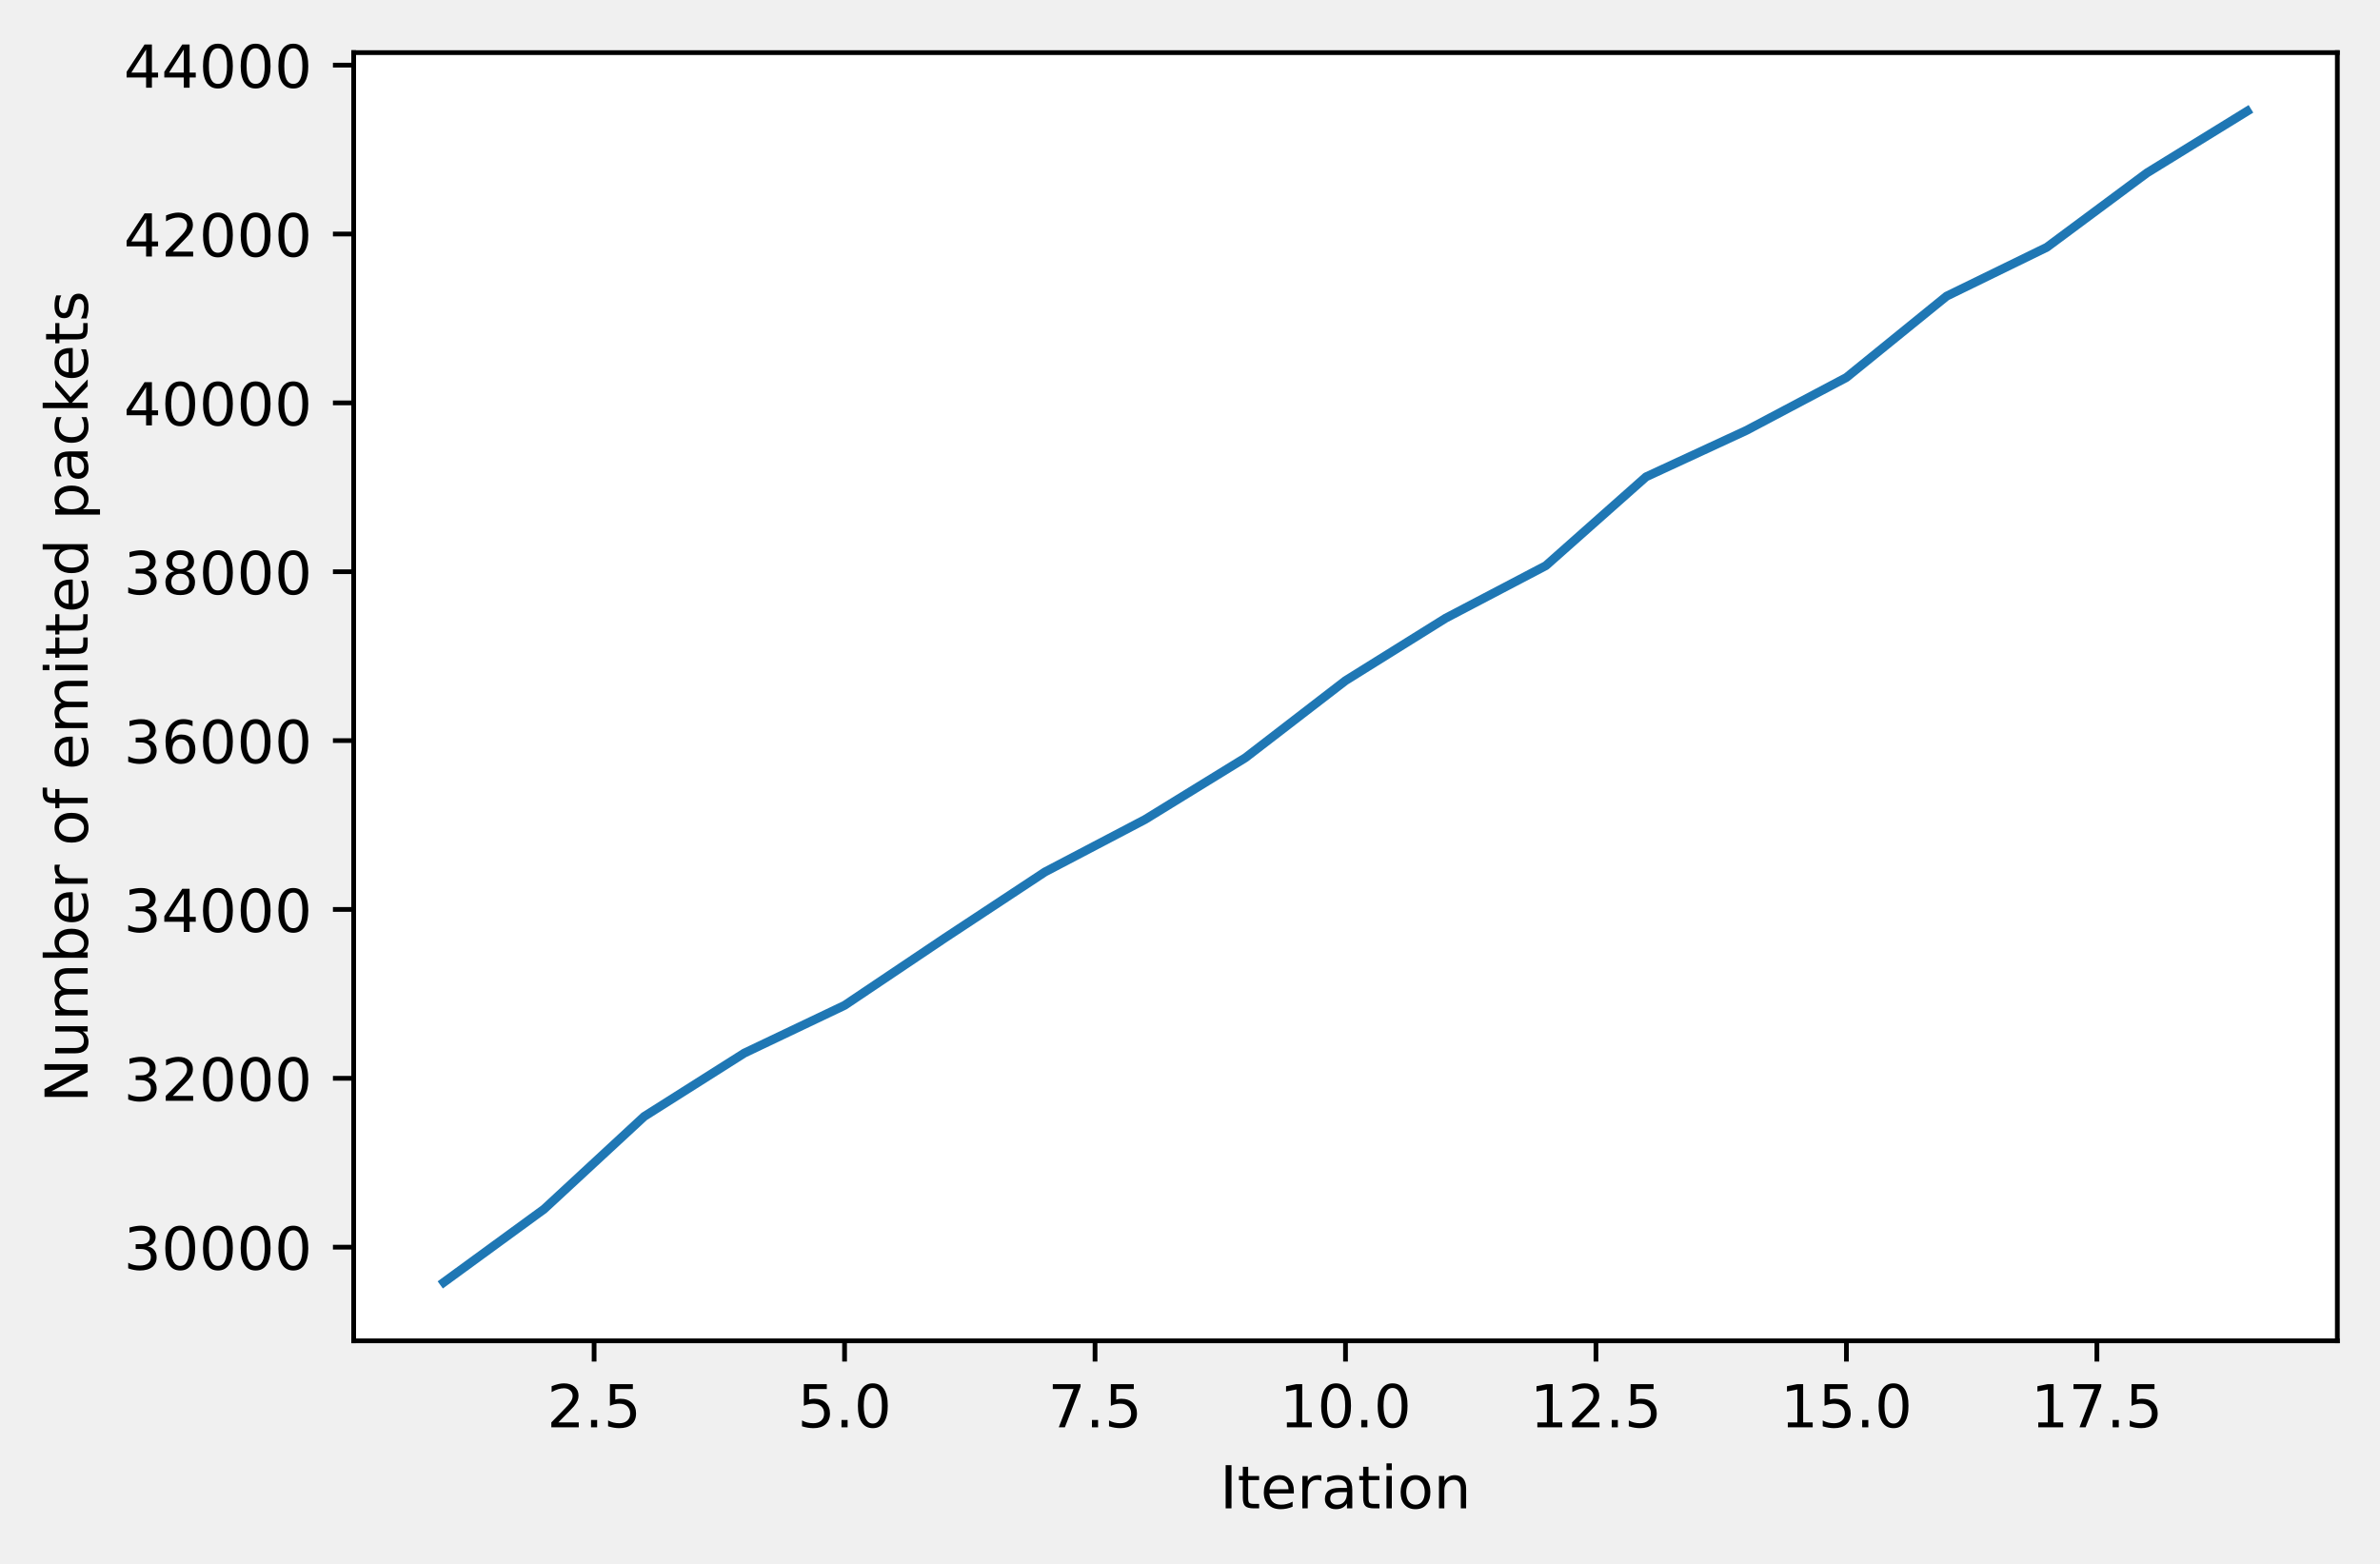
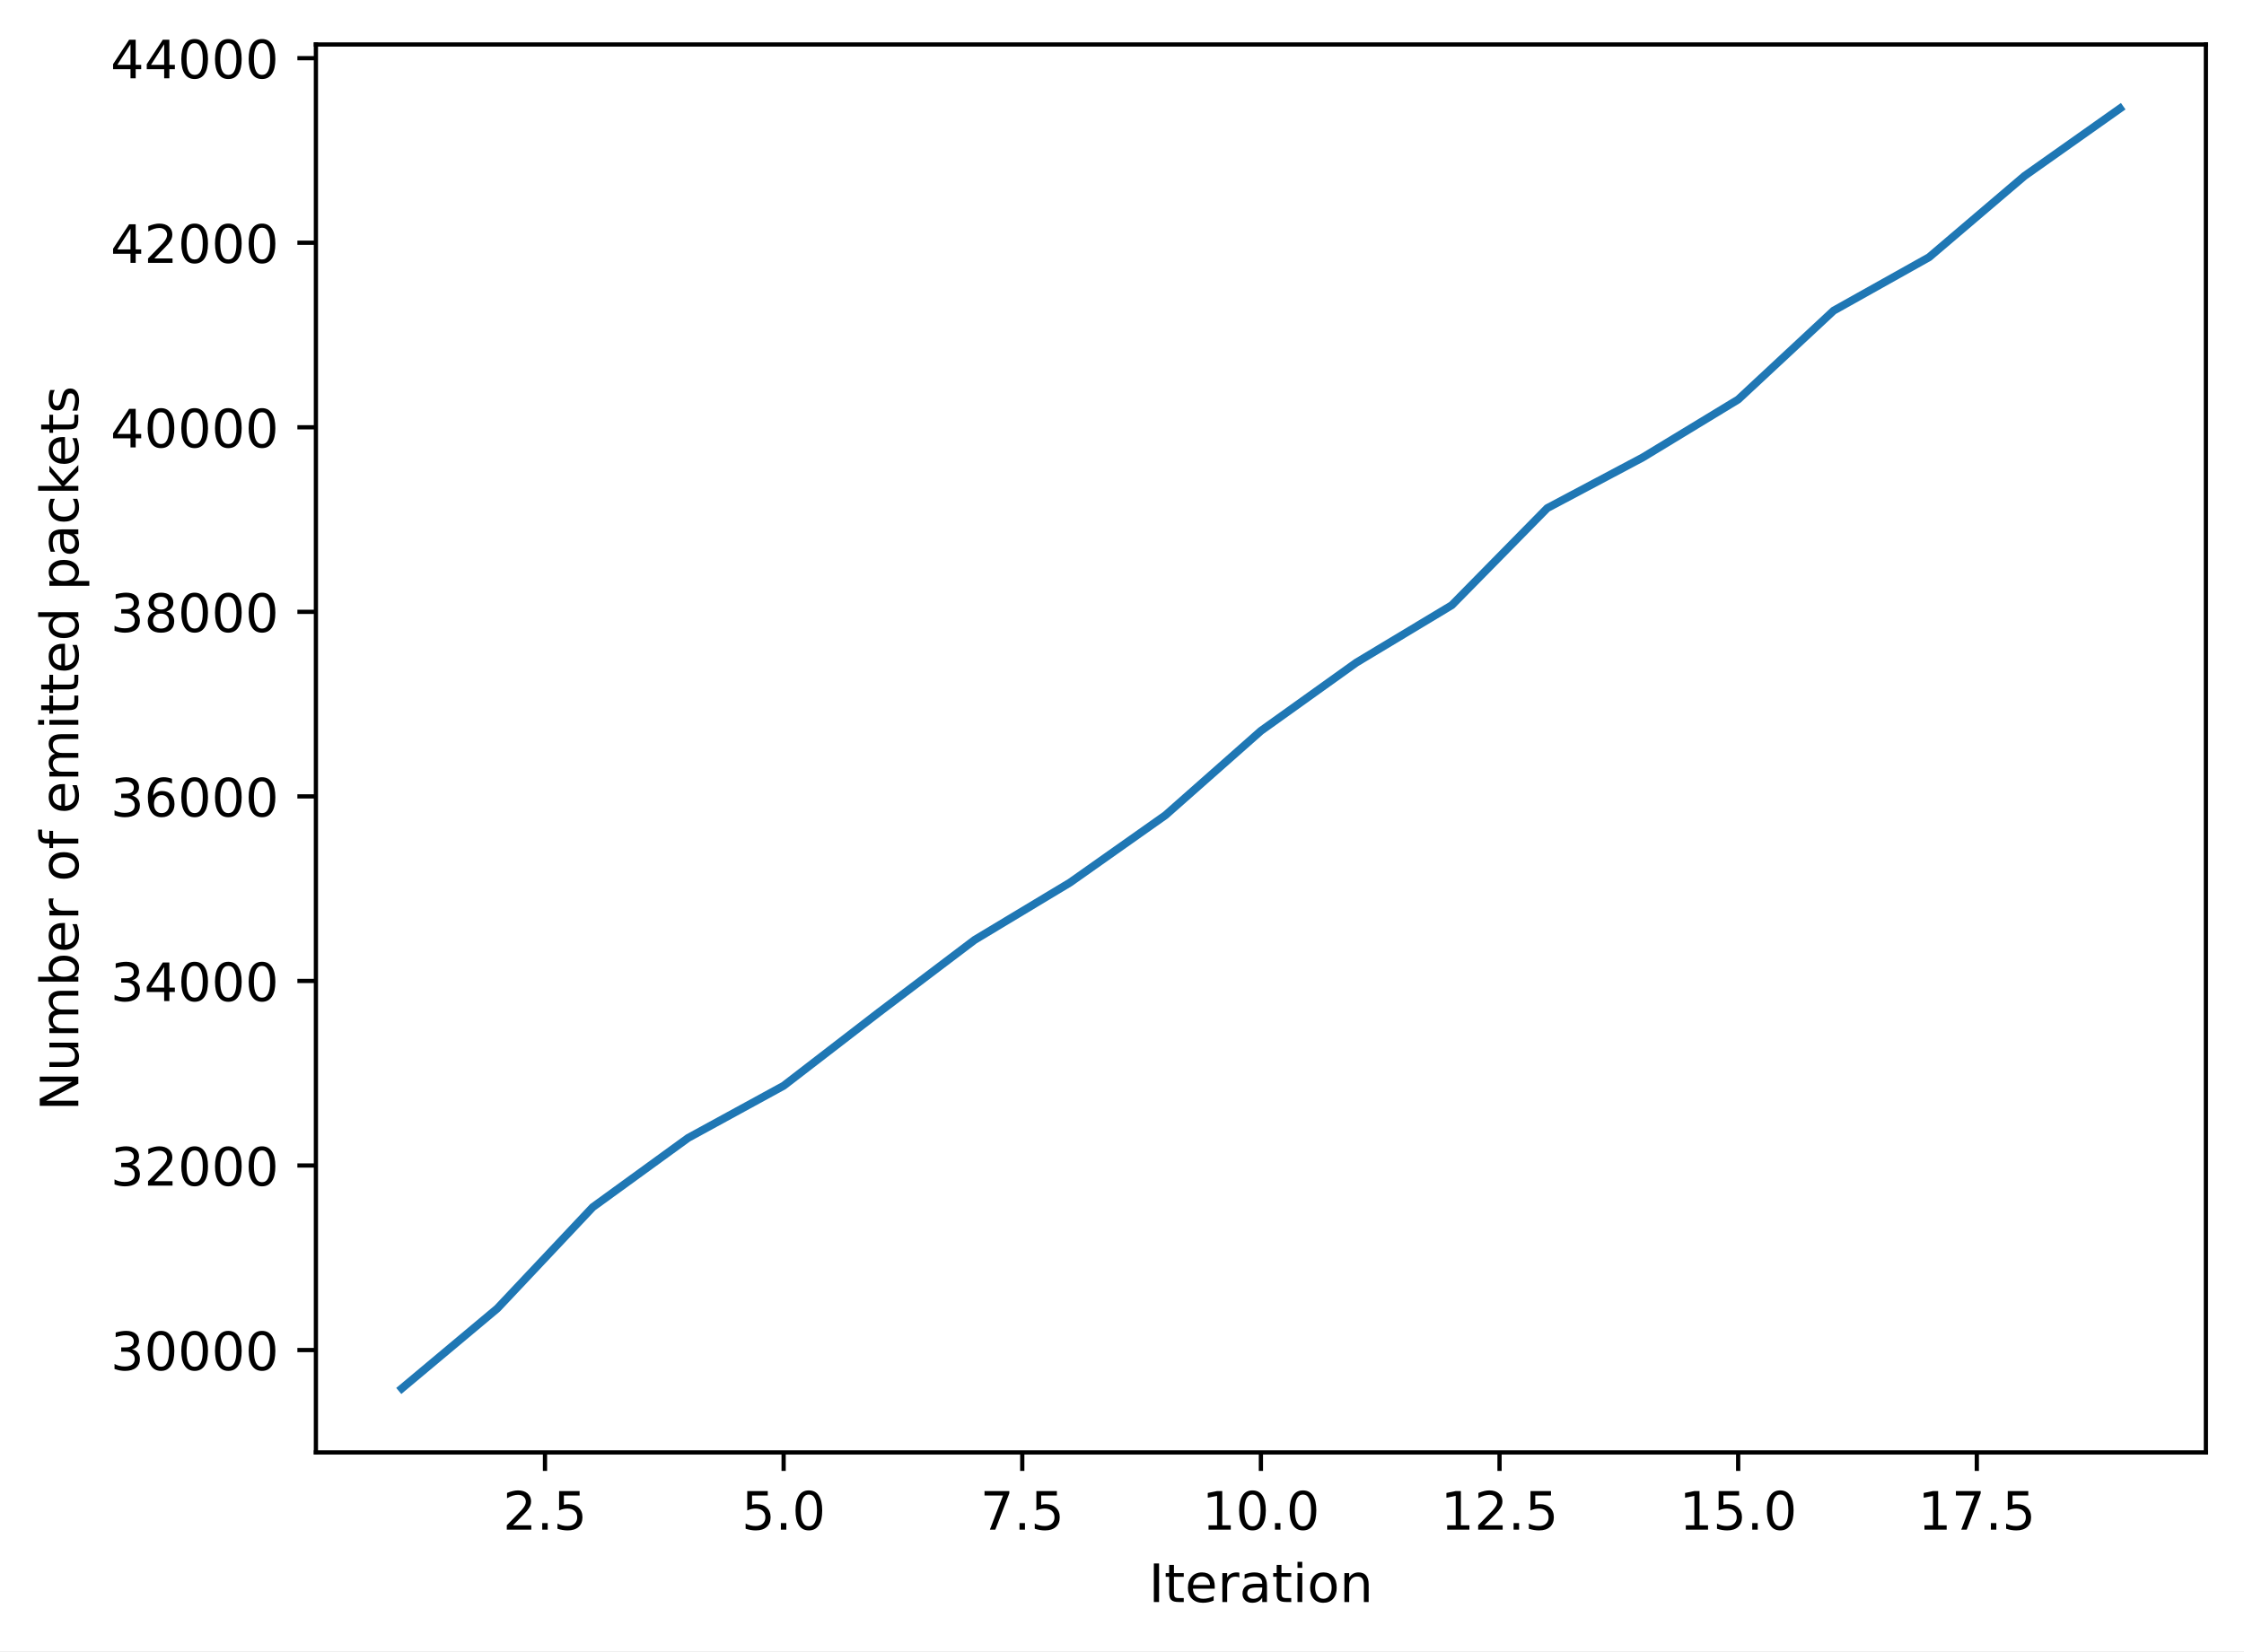
- <svg xmlns="http://www.w3.org/2000/svg" xmlns:xlink="http://www.w3.org/1999/xlink" width="401.691pt" height="263.879pt" viewBox="0 0 401.691 263.879" version="1.1">
+ <svg xmlns="http://www.w3.org/2000/svg" xmlns:xlink="http://www.w3.org/1999/xlink" width="424.011pt" height="312.077pt" viewBox="0 0 424.011 312.077" version="1.1">
  <defs>
    <style type="text/css">*{stroke-linejoin: round; stroke-linecap: butt}</style>
  </defs>
  <g id="figure_1">
    <g id="patch_1">
-       <path d="M 0 263.879  L 401.691 263.879  L 401.691 0  L 0 0  L 0 263.879  z " style="fill: none" />
+       <path d="M 0 312.077  L 424.011 312.077  L 424.011 0  L 0 0  z " style="fill: #ffffff" />
    </g>
    <g id="axes_1">
      <g id="patch_2">
-         <path d="M 59.691 226.322  L 394.491 226.322  L 394.491 8.882  L 59.691 8.882  z " style="fill: #ffffff" />
+         <path d="M 59.691 274.52  L 416.811 274.52  L 416.811 8.408  L 59.691 8.408  z " style="fill: #ffffff" />
      </g>
      <g id="matplotlib.axis_1">
        <g id="xtick_1">
          <g id="line2d_1">
            <defs>
-               <path id="md92c70243d" d="M 0 0  L 0 3.5  " style="stroke: #000000; stroke-width: 0.8" />
+               <path id="mac2c040089" d="M 0 0  L 0 3.5  " style="stroke: #000000; stroke-width: 0.8" />
            </defs>
            <g>
-               <use xlink:href="#md92c70243d" x="100.272" y="226.322" style="stroke: #000000; stroke-width: 0.8" />
+               <use xlink:href="#mac2c040089" x="102.978" y="274.52" style="stroke: #000000; stroke-width: 0.8" />
            </g>
          </g>
          <g id="text_1">
-             <g transform="translate(92.32088 240.9207)scale(0.1 -0.1)">
+             <g transform="translate(95.02634 289.1188)scale(0.1 -0.1)">
              <defs>
                <path id="DejaVuSans-32" d="M 1228 531  L 3431 531  L 3431 0  L 469 0  L 469 531  Q 828 903 1448 1529  Q 2069 2156 2228 2338  Q 2531 2678 2651 2914  Q 2772 3150 2772 3378  Q 2772 3750 2511 3984  Q 2250 4219 1831 4219  Q 1534 4219 1204 4116  Q 875 4013 500 3803  L 500 4441  Q 881 4594 1212 4672  Q 1544 4750 1819 4750  Q 2544 4750 2975 4387  Q 3406 4025 3406 3419  Q 3406 3131 3298 2873  Q 3191 2616 2906 2266  Q 2828 2175 2409 1742  Q 1991 1309 1228 531  z " transform="scale(0.015625)" />
                <path id="DejaVuSans-2e" d="M 684 794  L 1344 794  L 1344 0  L 684 0  L 684 794  z " transform="scale(0.015625)" />
                <path id="DejaVuSans-35" d="M 691 4666  L 3169 4666  L 3169 4134  L 1269 4134  L 1269 2991  Q 1406 3038 1543 3061  Q 1681 3084 1819 3084  Q 2600 3084 3056 2656  Q 3513 2228 3513 1497  Q 3513 744 3044 326  Q 2575 -91 1722 -91  Q 1428 -91 1123 -41  Q 819 9 494 109  L 494 744  Q 775 591 1075 516  Q 1375 441 1709 441  Q 2250 441 2565 725  Q 2881 1009 2881 1497  Q 2881 1984 2565 2268  Q 2250 2553 1709 2553  Q 1456 2553 1204 2497  Q 953 2441 691 2322  L 691 4666  z " transform="scale(0.015625)" />
              </defs>
              <use xlink:href="#DejaVuSans-32" />
              <use xlink:href="#DejaVuSans-2e" x="63.623" />
              <use xlink:href="#DejaVuSans-35" x="95.41" />
            </g>
          </g>
        </g>
        <g id="xtick_2">
          <g id="line2d_2">
            <g>
-               <use xlink:href="#md92c70243d" x="142.545" y="226.322" style="stroke: #000000; stroke-width: 0.8" />
+               <use xlink:href="#mac2c040089" x="148.069" y="274.52" style="stroke: #000000; stroke-width: 0.8" />
            </g>
          </g>
          <g id="text_2">
-             <g transform="translate(134.5936 240.9207)scale(0.1 -0.1)">
+             <g transform="translate(140.1172 289.1188)scale(0.1 -0.1)">
              <defs>
                <path id="DejaVuSans-30" d="M 2034 4250  Q 1547 4250 1301 3770  Q 1056 3291 1056 2328  Q 1056 1369 1301 889  Q 1547 409 2034 409  Q 2525 409 2770 889  Q 3016 1369 3016 2328  Q 3016 3291 2770 3770  Q 2525 4250 2034 4250  z M 2034 4750  Q 2819 4750 3233 4129  Q 3647 3509 3647 2328  Q 3647 1150 3233 529  Q 2819 -91 2034 -91  Q 1250 -91 836 529  Q 422 1150 422 2328  Q 422 3509 836 4129  Q 1250 4750 2034 4750  z " transform="scale(0.015625)" />
              </defs>
              <use xlink:href="#DejaVuSans-35" />
              <use xlink:href="#DejaVuSans-2e" x="63.623" />
              <use xlink:href="#DejaVuSans-30" x="95.41" />
            </g>
          </g>
        </g>
        <g id="xtick_3">
          <g id="line2d_3">
            <g>
-               <use xlink:href="#md92c70243d" x="184.818" y="226.322" style="stroke: #000000; stroke-width: 0.8" />
+               <use xlink:href="#mac2c040089" x="193.16" y="274.52" style="stroke: #000000; stroke-width: 0.8" />
            </g>
          </g>
          <g id="text_3">
-             <g transform="translate(176.8663 240.9207)scale(0.1 -0.1)">
+             <g transform="translate(185.2082 289.1188)scale(0.1 -0.1)">
              <defs>
                <path id="DejaVuSans-37" d="M 525 4666  L 3525 4666  L 3525 4397  L 1831 0  L 1172 0  L 2766 4134  L 525 4134  L 525 4666  z " transform="scale(0.015625)" />
              </defs>
              <use xlink:href="#DejaVuSans-37" />
              <use xlink:href="#DejaVuSans-2e" x="63.623" />
              <use xlink:href="#DejaVuSans-35" x="95.41" />
            </g>
          </g>
        </g>
        <g id="xtick_4">
          <g id="line2d_4">
            <g>
-               <use xlink:href="#md92c70243d" x="227.091" y="226.322" style="stroke: #000000; stroke-width: 0.8" />
+               <use xlink:href="#mac2c040089" x="238.251" y="274.52" style="stroke: #000000; stroke-width: 0.8" />
            </g>
          </g>
          <g id="text_4">
-             <g transform="translate(215.9578 240.9207)scale(0.1 -0.1)">
+             <g transform="translate(227.1178 289.1188)scale(0.1 -0.1)">
              <defs>
                <path id="DejaVuSans-31" d="M 794 531  L 1825 531  L 1825 4091  L 703 3866  L 703 4441  L 1819 4666  L 2450 4666  L 2450 531  L 3481 531  L 3481 0  L 794 0  L 794 531  z " transform="scale(0.015625)" />
              </defs>
              <use xlink:href="#DejaVuSans-31" />
              <use xlink:href="#DejaVuSans-30" x="63.623" />
              <use xlink:href="#DejaVuSans-2e" x="127.246" />
              <use xlink:href="#DejaVuSans-30" x="159.033" />
            </g>
          </g>
        </g>
        <g id="xtick_5">
          <g id="line2d_5">
            <g>
-               <use xlink:href="#md92c70243d" x="269.363" y="226.322" style="stroke: #000000; stroke-width: 0.8" />
+               <use xlink:href="#mac2c040089" x="283.342" y="274.52" style="stroke: #000000; stroke-width: 0.8" />
            </g>
          </g>
          <g id="text_5">
-             <g transform="translate(258.2305 240.9207)scale(0.1 -0.1)">
+             <g transform="translate(272.2087 289.1188)scale(0.1 -0.1)">
              <use xlink:href="#DejaVuSans-31" />
              <use xlink:href="#DejaVuSans-32" x="63.623" />
              <use xlink:href="#DejaVuSans-2e" x="127.246" />
              <use xlink:href="#DejaVuSans-35" x="159.033" />
            </g>
          </g>
        </g>
        <g id="xtick_6">
          <g id="line2d_6">
            <g>
-               <use xlink:href="#md92c70243d" x="311.636" y="226.322" style="stroke: #000000; stroke-width: 0.8" />
+               <use xlink:href="#mac2c040089" x="328.432" y="274.52" style="stroke: #000000; stroke-width: 0.8" />
            </g>
          </g>
          <g id="text_6">
-             <g transform="translate(300.5033 240.9207)scale(0.1 -0.1)">
+             <g transform="translate(317.2996 289.1188)scale(0.1 -0.1)">
              <use xlink:href="#DejaVuSans-31" />
              <use xlink:href="#DejaVuSans-35" x="63.623" />
              <use xlink:href="#DejaVuSans-2e" x="127.246" />
              <use xlink:href="#DejaVuSans-30" x="159.033" />
            </g>
          </g>
        </g>
        <g id="xtick_7">
          <g id="line2d_7">
            <g>
-               <use xlink:href="#md92c70243d" x="353.909" y="226.322" style="stroke: #000000; stroke-width: 0.8" />
+               <use xlink:href="#mac2c040089" x="373.523" y="274.52" style="stroke: #000000; stroke-width: 0.8" />
            </g>
          </g>
          <g id="text_7">
-             <g transform="translate(342.776 240.9207)scale(0.1 -0.1)">
+             <g transform="translate(362.3905 289.1188)scale(0.1 -0.1)">
              <use xlink:href="#DejaVuSans-31" />
              <use xlink:href="#DejaVuSans-37" x="63.623" />
              <use xlink:href="#DejaVuSans-2e" x="127.246" />
              <use xlink:href="#DejaVuSans-35" x="159.033" />
            </g>
          </g>
        </g>
        <g id="text_8">
-           <g transform="translate(205.882 254.5988)scale(0.1 -0.1)">
+           <g transform="translate(217.042 302.797)scale(0.1 -0.1)">
            <defs>
              <path id="DejaVuSans-49" d="M 628 4666  L 1259 4666  L 1259 0  L 628 0  L 628 4666  z " transform="scale(0.015625)" />
              <path id="DejaVuSans-74" d="M 1172 4494  L 1172 3500  L 2356 3500  L 2356 3053  L 1172 3053  L 1172 1153  Q 1172 725 1289 603  Q 1406 481 1766 481  L 2356 481  L 2356 0  L 1766 0  Q 1100 0 847 248  Q 594 497 594 1153  L 594 3053  L 172 3053  L 172 3500  L 594 3500  L 594 4494  L 1172 4494  z " transform="scale(0.015625)" />
              <path id="DejaVuSans-65" d="M 3597 1894  L 3597 1613  L 953 1613  Q 991 1019 1311 708  Q 1631 397 2203 397  Q 2534 397 2845 478  Q 3156 559 3463 722  L 3463 178  Q 3153 47 2828 -22  Q 2503 -91 2169 -91  Q 1331 -91 842 396  Q 353 884 353 1716  Q 353 2575 817 3079  Q 1281 3584 2069 3584  Q 2775 3584 3186 3129  Q 3597 2675 3597 1894  z M 3022 2063  Q 3016 2534 2758 2815  Q 2500 3097 2075 3097  Q 1594 3097 1305 2825  Q 1016 2553 972 2059  L 3022 2063  z " transform="scale(0.015625)" />
              <path id="DejaVuSans-72" d="M 2631 2963  Q 2534 3019 2420 3045  Q 2306 3072 2169 3072  Q 1681 3072 1420 2755  Q 1159 2438 1159 1844  L 1159 0  L 581 0  L 581 3500  L 1159 3500  L 1159 2956  Q 1341 3275 1631 3429  Q 1922 3584 2338 3584  Q 2397 3584 2469 3576  Q 2541 3569 2628 3553  L 2631 2963  z " transform="scale(0.015625)" />
              <path id="DejaVuSans-61" d="M 2194 1759  Q 1497 1759 1228 1600  Q 959 1441 959 1056  Q 959 750 1161 570  Q 1363 391 1709 391  Q 2188 391 2477 730  Q 2766 1069 2766 1631  L 2766 1759  L 2194 1759  z M 3341 1997  L 3341 0  L 2766 0  L 2766 531  Q 2569 213 2275 61  Q 1981 -91 1556 -91  Q 1019 -91 701 211  Q 384 513 384 1019  Q 384 1609 779 1909  Q 1175 2209 1959 2209  L 2766 2209  L 2766 2266  Q 2766 2663 2505 2880  Q 2244 3097 1772 3097  Q 1472 3097 1187 3025  Q 903 2953 641 2809  L 641 3341  Q 956 3463 1253 3523  Q 1550 3584 1831 3584  Q 2591 3584 2966 3190  Q 3341 2797 3341 1997  z " transform="scale(0.015625)" />
              <path id="DejaVuSans-69" d="M 603 3500  L 1178 3500  L 1178 0  L 603 0  L 603 3500  z M 603 4863  L 1178 4863  L 1178 4134  L 603 4134  L 603 4863  z " transform="scale(0.015625)" />
              <path id="DejaVuSans-6f" d="M 1959 3097  Q 1497 3097 1228 2736  Q 959 2375 959 1747  Q 959 1119 1226 758  Q 1494 397 1959 397  Q 2419 397 2687 759  Q 2956 1122 2956 1747  Q 2956 2369 2687 2733  Q 2419 3097 1959 3097  z M 1959 3584  Q 2709 3584 3137 3096  Q 3566 2609 3566 1747  Q 3566 888 3137 398  Q 2709 -91 1959 -91  Q 1206 -91 779 398  Q 353 888 353 1747  Q 353 2609 779 3096  Q 1206 3584 1959 3584  z " transform="scale(0.015625)" />
              <path id="DejaVuSans-6e" d="M 3513 2113  L 3513 0  L 2938 0  L 2938 2094  Q 2938 2591 2744 2837  Q 2550 3084 2163 3084  Q 1697 3084 1428 2787  Q 1159 2491 1159 1978  L 1159 0  L 581 0  L 581 3500  L 1159 3500  L 1159 2956  Q 1366 3272 1645 3428  Q 1925 3584 2291 3584  Q 2894 3584 3203 3211  Q 3513 2838 3513 2113  z " transform="scale(0.015625)" />
            </defs>
            <use xlink:href="#DejaVuSans-49" />
            <use xlink:href="#DejaVuSans-74" x="29.492" />
            <use xlink:href="#DejaVuSans-65" x="68.701" />
            <use xlink:href="#DejaVuSans-72" x="130.225" />
            <use xlink:href="#DejaVuSans-61" x="171.338" />
            <use xlink:href="#DejaVuSans-74" x="232.617" />
            <use xlink:href="#DejaVuSans-69" x="271.826" />
            <use xlink:href="#DejaVuSans-6f" x="299.609" />
            <use xlink:href="#DejaVuSans-6e" x="360.791" />
          </g>
        </g>
      </g>
      <g id="matplotlib.axis_2">
        <g id="ytick_1">
          <g id="line2d_8">
            <defs>
-               <path id="m4d99596484" d="M 0 0  L -3.5 0  " style="stroke: #000000; stroke-width: 0.8" />
+               <path id="mbc00039935" d="M 0 0  L -3.5 0  " style="stroke: #000000; stroke-width: 0.8" />
            </defs>
            <g>
-               <use xlink:href="#m4d99596484" x="59.691" y="210.51" style="stroke: #000000; stroke-width: 0.8" />
+               <use xlink:href="#mbc00039935" x="59.691" y="255.169" style="stroke: #000000; stroke-width: 0.8" />
            </g>
          </g>
          <g id="text_9">
-             <g transform="translate(20.87813 214.3095)scale(0.1 -0.1)">
+             <g transform="translate(20.87813 258.9683)scale(0.1 -0.1)">
              <defs>
                <path id="DejaVuSans-33" d="M 2597 2516  Q 3050 2419 3304 2112  Q 3559 1806 3559 1356  Q 3559 666 3084 287  Q 2609 -91 1734 -91  Q 1441 -91 1130 -33  Q 819 25 488 141  L 488 750  Q 750 597 1062 519  Q 1375 441 1716 441  Q 2309 441 2620 675  Q 2931 909 2931 1356  Q 2931 1769 2642 2001  Q 2353 2234 1838 2234  L 1294 2234  L 1294 2753  L 1863 2753  Q 2328 2753 2575 2939  Q 2822 3125 2822 3475  Q 2822 3834 2567 4026  Q 2313 4219 1838 4219  Q 1578 4219 1281 4162  Q 984 4106 628 3988  L 628 4550  Q 988 4650 1302 4700  Q 1616 4750 1894 4750  Q 2613 4750 3031 4423  Q 3450 4097 3450 3541  Q 3450 3153 3228 2886  Q 3006 2619 2597 2516  z " transform="scale(0.015625)" />
              </defs>
              <use xlink:href="#DejaVuSans-33" />
              <use xlink:href="#DejaVuSans-30" x="63.623" />
              <use xlink:href="#DejaVuSans-30" x="127.246" />
              <use xlink:href="#DejaVuSans-30" x="190.869" />
              <use xlink:href="#DejaVuSans-30" x="254.492" />
            </g>
          </g>
        </g>
        <g id="ytick_2">
          <g id="line2d_9">
            <g>
-               <use xlink:href="#m4d99596484" x="59.691" y="182.009" style="stroke: #000000; stroke-width: 0.8" />
+               <use xlink:href="#mbc00039935" x="59.691" y="220.288" style="stroke: #000000; stroke-width: 0.8" />
            </g>
          </g>
          <g id="text_10">
-             <g transform="translate(20.87813 185.8079)scale(0.1 -0.1)">
+             <g transform="translate(20.87813 224.0869)scale(0.1 -0.1)">
              <use xlink:href="#DejaVuSans-33" />
              <use xlink:href="#DejaVuSans-32" x="63.623" />
              <use xlink:href="#DejaVuSans-30" x="127.246" />
              <use xlink:href="#DejaVuSans-30" x="190.869" />
              <use xlink:href="#DejaVuSans-30" x="254.492" />
            </g>
          </g>
        </g>
        <g id="ytick_3">
          <g id="line2d_10">
            <g>
-               <use xlink:href="#m4d99596484" x="59.691" y="153.507" style="stroke: #000000; stroke-width: 0.8" />
+               <use xlink:href="#mbc00039935" x="59.691" y="185.406" style="stroke: #000000; stroke-width: 0.8" />
            </g>
          </g>
          <g id="text_11">
-             <g transform="translate(20.87813 157.3064)scale(0.1 -0.1)">
+             <g transform="translate(20.87813 189.2055)scale(0.1 -0.1)">
              <defs>
                <path id="DejaVuSans-34" d="M 2419 4116  L 825 1625  L 2419 1625  L 2419 4116  z M 2253 4666  L 3047 4666  L 3047 1625  L 3713 1625  L 3713 1100  L 3047 1100  L 3047 0  L 2419 0  L 2419 1100  L 313 1100  L 313 1709  L 2253 4666  z " transform="scale(0.015625)" />
              </defs>
              <use xlink:href="#DejaVuSans-33" />
              <use xlink:href="#DejaVuSans-34" x="63.623" />
              <use xlink:href="#DejaVuSans-30" x="127.246" />
              <use xlink:href="#DejaVuSans-30" x="190.869" />
              <use xlink:href="#DejaVuSans-30" x="254.492" />
            </g>
          </g>
        </g>
        <g id="ytick_4">
          <g id="line2d_11">
            <g>
-               <use xlink:href="#m4d99596484" x="59.691" y="125.006" style="stroke: #000000; stroke-width: 0.8" />
+               <use xlink:href="#mbc00039935" x="59.691" y="150.525" style="stroke: #000000; stroke-width: 0.8" />
            </g>
          </g>
          <g id="text_12">
-             <g transform="translate(20.87813 128.8048)scale(0.1 -0.1)">
+             <g transform="translate(20.87813 154.3241)scale(0.1 -0.1)">
              <defs>
                <path id="DejaVuSans-36" d="M 2113 2584  Q 1688 2584 1439 2293  Q 1191 2003 1191 1497  Q 1191 994 1439 701  Q 1688 409 2113 409  Q 2538 409 2786 701  Q 3034 994 3034 1497  Q 3034 2003 2786 2293  Q 2538 2584 2113 2584  z M 3366 4563  L 3366 3988  Q 3128 4100 2886 4159  Q 2644 4219 2406 4219  Q 1781 4219 1451 3797  Q 1122 3375 1075 2522  Q 1259 2794 1537 2939  Q 1816 3084 2150 3084  Q 2853 3084 3261 2657  Q 3669 2231 3669 1497  Q 3669 778 3244 343  Q 2819 -91 2113 -91  Q 1303 -91 875 529  Q 447 1150 447 2328  Q 447 3434 972 4092  Q 1497 4750 2381 4750  Q 2619 4750 2861 4703  Q 3103 4656 3366 4563  z " transform="scale(0.015625)" />
              </defs>
              <use xlink:href="#DejaVuSans-33" />
              <use xlink:href="#DejaVuSans-36" x="63.623" />
              <use xlink:href="#DejaVuSans-30" x="127.246" />
              <use xlink:href="#DejaVuSans-30" x="190.869" />
              <use xlink:href="#DejaVuSans-30" x="254.492" />
            </g>
          </g>
        </g>
        <g id="ytick_5">
          <g id="line2d_12">
            <g>
-               <use xlink:href="#m4d99596484" x="59.691" y="96.504" style="stroke: #000000; stroke-width: 0.8" />
+               <use xlink:href="#mbc00039935" x="59.691" y="115.643" style="stroke: #000000; stroke-width: 0.8" />
            </g>
          </g>
          <g id="text_13">
-             <g transform="translate(20.87813 100.3032)scale(0.1 -0.1)">
+             <g transform="translate(20.87813 119.4427)scale(0.1 -0.1)">
              <defs>
                <path id="DejaVuSans-38" d="M 2034 2216  Q 1584 2216 1326 1975  Q 1069 1734 1069 1313  Q 1069 891 1326 650  Q 1584 409 2034 409  Q 2484 409 2743 651  Q 3003 894 3003 1313  Q 3003 1734 2745 1975  Q 2488 2216 2034 2216  z M 1403 2484  Q 997 2584 770 2862  Q 544 3141 544 3541  Q 544 4100 942 4425  Q 1341 4750 2034 4750  Q 2731 4750 3128 4425  Q 3525 4100 3525 3541  Q 3525 3141 3298 2862  Q 3072 2584 2669 2484  Q 3125 2378 3379 2068  Q 3634 1759 3634 1313  Q 3634 634 3220 271  Q 2806 -91 2034 -91  Q 1263 -91 848 271  Q 434 634 434 1313  Q 434 1759 690 2068  Q 947 2378 1403 2484  z M 1172 3481  Q 1172 3119 1398 2916  Q 1625 2713 2034 2713  Q 2441 2713 2670 2916  Q 2900 3119 2900 3481  Q 2900 3844 2670 4047  Q 2441 4250 2034 4250  Q 1625 4250 1398 4047  Q 1172 3844 1172 3481  z " transform="scale(0.015625)" />
              </defs>
              <use xlink:href="#DejaVuSans-33" />
              <use xlink:href="#DejaVuSans-38" x="63.623" />
              <use xlink:href="#DejaVuSans-30" x="127.246" />
              <use xlink:href="#DejaVuSans-30" x="190.869" />
              <use xlink:href="#DejaVuSans-30" x="254.492" />
            </g>
          </g>
        </g>
        <g id="ytick_6">
          <g id="line2d_13">
            <g>
-               <use xlink:href="#m4d99596484" x="59.691" y="68.002" style="stroke: #000000; stroke-width: 0.8" />
+               <use xlink:href="#mbc00039935" x="59.691" y="80.762" style="stroke: #000000; stroke-width: 0.8" />
            </g>
          </g>
          <g id="text_14">
-             <g transform="translate(20.87813 71.8016)scale(0.1 -0.1)">
+             <g transform="translate(20.87813 84.56125)scale(0.1 -0.1)">
              <use xlink:href="#DejaVuSans-34" />
              <use xlink:href="#DejaVuSans-30" x="63.623" />
              <use xlink:href="#DejaVuSans-30" x="127.246" />
              <use xlink:href="#DejaVuSans-30" x="190.869" />
              <use xlink:href="#DejaVuSans-30" x="254.492" />
            </g>
          </g>
        </g>
        <g id="ytick_7">
          <g id="line2d_14">
            <g>
-               <use xlink:href="#m4d99596484" x="59.691" y="39.501" style="stroke: #000000; stroke-width: 0.8" />
+               <use xlink:href="#mbc00039935" x="59.691" y="45.881" style="stroke: #000000; stroke-width: 0.8" />
            </g>
          </g>
          <g id="text_15">
-             <g transform="translate(20.87813 43.30002)scale(0.1 -0.1)">
+             <g transform="translate(20.87813 49.67985)scale(0.1 -0.1)">
              <use xlink:href="#DejaVuSans-34" />
              <use xlink:href="#DejaVuSans-32" x="63.623" />
              <use xlink:href="#DejaVuSans-30" x="127.246" />
              <use xlink:href="#DejaVuSans-30" x="190.869" />
              <use xlink:href="#DejaVuSans-30" x="254.492" />
            </g>
          </g>
        </g>
        <g id="ytick_8">
          <g id="line2d_15">
            <g>
-               <use xlink:href="#m4d99596484" x="59.691" y="10.999" style="stroke: #000000; stroke-width: 0.8" />
+               <use xlink:href="#mbc00039935" x="59.691" y="10.999" style="stroke: #000000; stroke-width: 0.8" />
            </g>
          </g>
          <g id="text_16">
            <g transform="translate(20.87813 14.79844)scale(0.1 -0.1)">
              <use xlink:href="#DejaVuSans-34" />
              <use xlink:href="#DejaVuSans-34" x="63.623" />
              <use xlink:href="#DejaVuSans-30" x="127.246" />
              <use xlink:href="#DejaVuSans-30" x="190.869" />
              <use xlink:href="#DejaVuSans-30" x="254.492" />
            </g>
          </g>
        </g>
        <g id="text_17">
-           <g transform="translate(14.79844 186.1249)rotate(-90)scale(0.1 -0.1)">
+           <g transform="translate(14.79844 209.9871)rotate(-90)scale(0.1 -0.1)">
            <defs>
              <path id="DejaVuSans-4e" d="M 628 4666  L 1478 4666  L 3547 763  L 3547 4666  L 4159 4666  L 4159 0  L 3309 0  L 1241 3903  L 1241 0  L 628 0  L 628 4666  z " transform="scale(0.015625)" />
              <path id="DejaVuSans-75" d="M 544 1381  L 544 3500  L 1119 3500  L 1119 1403  Q 1119 906 1312 657  Q 1506 409 1894 409  Q 2359 409 2629 706  Q 2900 1003 2900 1516  L 2900 3500  L 3475 3500  L 3475 0  L 2900 0  L 2900 538  Q 2691 219 2414 64  Q 2138 -91 1772 -91  Q 1169 -91 856 284  Q 544 659 544 1381  z M 1991 3584  L 1991 3584  z " transform="scale(0.015625)" />
              <path id="DejaVuSans-6d" d="M 3328 2828  Q 3544 3216 3844 3400  Q 4144 3584 4550 3584  Q 5097 3584 5394 3201  Q 5691 2819 5691 2113  L 5691 0  L 5113 0  L 5113 2094  Q 5113 2597 4934 2840  Q 4756 3084 4391 3084  Q 3944 3084 3684 2787  Q 3425 2491 3425 1978  L 3425 0  L 2847 0  L 2847 2094  Q 2847 2600 2669 2842  Q 2491 3084 2119 3084  Q 1678 3084 1418 2786  Q 1159 2488 1159 1978  L 1159 0  L 581 0  L 581 3500  L 1159 3500  L 1159 2956  Q 1356 3278 1631 3431  Q 1906 3584 2284 3584  Q 2666 3584 2933 3390  Q 3200 3197 3328 2828  z " transform="scale(0.015625)" />
              <path id="DejaVuSans-62" d="M 3116 1747  Q 3116 2381 2855 2742  Q 2594 3103 2138 3103  Q 1681 3103 1420 2742  Q 1159 2381 1159 1747  Q 1159 1113 1420 752  Q 1681 391 2138 391  Q 2594 391 2855 752  Q 3116 1113 3116 1747  z M 1159 2969  Q 1341 3281 1617 3432  Q 1894 3584 2278 3584  Q 2916 3584 3314 3078  Q 3713 2572 3713 1747  Q 3713 922 3314 415  Q 2916 -91 2278 -91  Q 1894 -91 1617 61  Q 1341 213 1159 525  L 1159 0  L 581 0  L 581 4863  L 1159 4863  L 1159 2969  z " transform="scale(0.015625)" />
              <path id="DejaVuSans-20" transform="scale(0.015625)" />
              <path id="DejaVuSans-66" d="M 2375 4863  L 2375 4384  L 1825 4384  Q 1516 4384 1395 4259  Q 1275 4134 1275 3809  L 1275 3500  L 2222 3500  L 2222 3053  L 1275 3053  L 1275 0  L 697 0  L 697 3053  L 147 3053  L 147 3500  L 697 3500  L 697 3744  Q 697 4328 969 4595  Q 1241 4863 1831 4863  L 2375 4863  z " transform="scale(0.015625)" />
              <path id="DejaVuSans-64" d="M 2906 2969  L 2906 4863  L 3481 4863  L 3481 0  L 2906 0  L 2906 525  Q 2725 213 2448 61  Q 2172 -91 1784 -91  Q 1150 -91 751 415  Q 353 922 353 1747  Q 353 2572 751 3078  Q 1150 3584 1784 3584  Q 2172 3584 2448 3432  Q 2725 3281 2906 2969  z M 947 1747  Q 947 1113 1208 752  Q 1469 391 1925 391  Q 2381 391 2643 752  Q 2906 1113 2906 1747  Q 2906 2381 2643 2742  Q 2381 3103 1925 3103  Q 1469 3103 1208 2742  Q 947 2381 947 1747  z " transform="scale(0.015625)" />
              <path id="DejaVuSans-70" d="M 1159 525  L 1159 -1331  L 581 -1331  L 581 3500  L 1159 3500  L 1159 2969  Q 1341 3281 1617 3432  Q 1894 3584 2278 3584  Q 2916 3584 3314 3078  Q 3713 2572 3713 1747  Q 3713 922 3314 415  Q 2916 -91 2278 -91  Q 1894 -91 1617 61  Q 1341 213 1159 525  z M 3116 1747  Q 3116 2381 2855 2742  Q 2594 3103 2138 3103  Q 1681 3103 1420 2742  Q 1159 2381 1159 1747  Q 1159 1113 1420 752  Q 1681 391 2138 391  Q 2594 391 2855 752  Q 3116 1113 3116 1747  z " transform="scale(0.015625)" />
              <path id="DejaVuSans-63" d="M 3122 3366  L 3122 2828  Q 2878 2963 2633 3030  Q 2388 3097 2138 3097  Q 1578 3097 1268 2742  Q 959 2388 959 1747  Q 959 1106 1268 751  Q 1578 397 2138 397  Q 2388 397 2633 464  Q 2878 531 3122 666  L 3122 134  Q 2881 22 2623 -34  Q 2366 -91 2075 -91  Q 1284 -91 818 406  Q 353 903 353 1747  Q 353 2603 823 3093  Q 1294 3584 2113 3584  Q 2378 3584 2631 3529  Q 2884 3475 3122 3366  z " transform="scale(0.015625)" />
              <path id="DejaVuSans-6b" d="M 581 4863  L 1159 4863  L 1159 1991  L 2875 3500  L 3609 3500  L 1753 1863  L 3688 0  L 2938 0  L 1159 1709  L 1159 0  L 581 0  L 581 4863  z " transform="scale(0.015625)" />
              <path id="DejaVuSans-73" d="M 2834 3397  L 2834 2853  Q 2591 2978 2328 3040  Q 2066 3103 1784 3103  Q 1356 3103 1142 2972  Q 928 2841 928 2578  Q 928 2378 1081 2264  Q 1234 2150 1697 2047  L 1894 2003  Q 2506 1872 2764 1633  Q 3022 1394 3022 966  Q 3022 478 2636 193  Q 2250 -91 1575 -91  Q 1294 -91 989 -36  Q 684 19 347 128  L 347 722  Q 666 556 975 473  Q 1284 391 1588 391  Q 1994 391 2212 530  Q 2431 669 2431 922  Q 2431 1156 2273 1281  Q 2116 1406 1581 1522  L 1381 1569  Q 847 1681 609 1914  Q 372 2147 372 2553  Q 372 3047 722 3315  Q 1072 3584 1716 3584  Q 2034 3584 2315 3537  Q 2597 3491 2834 3397  z " transform="scale(0.015625)" />
            </defs>
            <use xlink:href="#DejaVuSans-4e" />
            <use xlink:href="#DejaVuSans-75" x="74.805" />
            <use xlink:href="#DejaVuSans-6d" x="138.184" />
            <use xlink:href="#DejaVuSans-62" x="235.596" />
            <use xlink:href="#DejaVuSans-65" x="299.072" />
            <use xlink:href="#DejaVuSans-72" x="360.596" />
            <use xlink:href="#DejaVuSans-20" x="401.709" />
            <use xlink:href="#DejaVuSans-6f" x="433.496" />
            <use xlink:href="#DejaVuSans-66" x="494.678" />
            <use xlink:href="#DejaVuSans-20" x="529.883" />
            <use xlink:href="#DejaVuSans-65" x="561.67" />
            <use xlink:href="#DejaVuSans-6d" x="623.193" />
            <use xlink:href="#DejaVuSans-69" x="720.605" />
            <use xlink:href="#DejaVuSans-74" x="748.389" />
            <use xlink:href="#DejaVuSans-74" x="787.598" />
            <use xlink:href="#DejaVuSans-65" x="826.807" />
            <use xlink:href="#DejaVuSans-64" x="888.33" />
            <use xlink:href="#DejaVuSans-20" x="951.807" />
            <use xlink:href="#DejaVuSans-70" x="983.594" />
            <use xlink:href="#DejaVuSans-61" x="1047.07" />
            <use xlink:href="#DejaVuSans-63" x="1108.35" />
            <use xlink:href="#DejaVuSans-6b" x="1163.33" />
            <use xlink:href="#DejaVuSans-65" x="1217.615" />
            <use xlink:href="#DejaVuSans-74" x="1279.139" />
            <use xlink:href="#DejaVuSans-73" x="1318.348" />
          </g>
        </g>
      </g>
      <g id="line2d_16">
-         <path d="M 74.909 216.439  L 91.818 204.097  L 108.727 188.45  L 125.636 177.748  L 142.545 169.696  L 159.454 158.338  L 176.363 147.18  L 193.272 138.316  L 210.182 127.913  L 227.091 114.887  L 244 104.342  L 260.909 95.478  L 277.818 80.486  L 294.727 72.662  L 311.636 63.713  L 328.545 49.989  L 345.454 41.738  L 362.363 29.183  L 379.272 18.766  " clip-path="url(#p0d98b92e47)" style="fill: none; stroke: #1f77b4; stroke-width: 1.5; stroke-linecap: square" />
+         <path d="M 75.923 262.424  L 93.96 247.321  L 111.996 228.171  L 130.032 215.073  L 148.069 205.219  L 166.105 191.319  L 184.142 177.663  L 202.178 166.814  L 220.214 154.083  L 238.251 138.142  L 256.287 125.236  L 274.323 114.388  L 292.36 96.04  L 310.396 86.465  L 328.432 75.512  L 346.469 58.717  L 364.505 48.619  L 382.542 33.254  L 400.578 20.504  " clip-path="url(#p2b176f36fb)" style="fill: none; stroke: #1f77b4; stroke-width: 1.5; stroke-linecap: square" />
      </g>
      <g id="patch_3">
-         <path d="M 59.691 226.322  L 59.691 8.882  " style="fill: none; stroke: #000000; stroke-width: 0.8; stroke-linejoin: miter; stroke-linecap: square" />
+         <path d="M 59.691 274.52  L 59.691 8.408  " style="fill: none; stroke: #000000; stroke-width: 0.8; stroke-linejoin: miter; stroke-linecap: square" />
      </g>
      <g id="patch_4">
-         <path d="M 394.491 226.322  L 394.491 8.882  " style="fill: none; stroke: #000000; stroke-width: 0.8; stroke-linejoin: miter; stroke-linecap: square" />
+         <path d="M 416.811 274.52  L 416.811 8.408  " style="fill: none; stroke: #000000; stroke-width: 0.8; stroke-linejoin: miter; stroke-linecap: square" />
      </g>
      <g id="patch_5">
-         <path d="M 59.691 226.322  L 394.491 226.322  " style="fill: none; stroke: #000000; stroke-width: 0.8; stroke-linejoin: miter; stroke-linecap: square" />
+         <path d="M 59.691 274.52  L 416.811 274.52  " style="fill: none; stroke: #000000; stroke-width: 0.8; stroke-linejoin: miter; stroke-linecap: square" />
      </g>
      <g id="patch_6">
-         <path d="M 59.691 8.882  L 394.491 8.882  " style="fill: none; stroke: #000000; stroke-width: 0.8; stroke-linejoin: miter; stroke-linecap: square" />
+         <path d="M 59.691 8.408  L 416.811 8.408  " style="fill: none; stroke: #000000; stroke-width: 0.8; stroke-linejoin: miter; stroke-linecap: square" />
      </g>
    </g>
  </g>
  <defs>
-     <clipPath id="p0d98b92e47">
-       <rect x="59.691" y="8.882" width="334.8" height="217.44" />
+     <clipPath id="p2b176f36fb">
+       <rect x="59.691" y="8.408" width="357.12" height="266.112" />
    </clipPath>
  </defs>
</svg>
